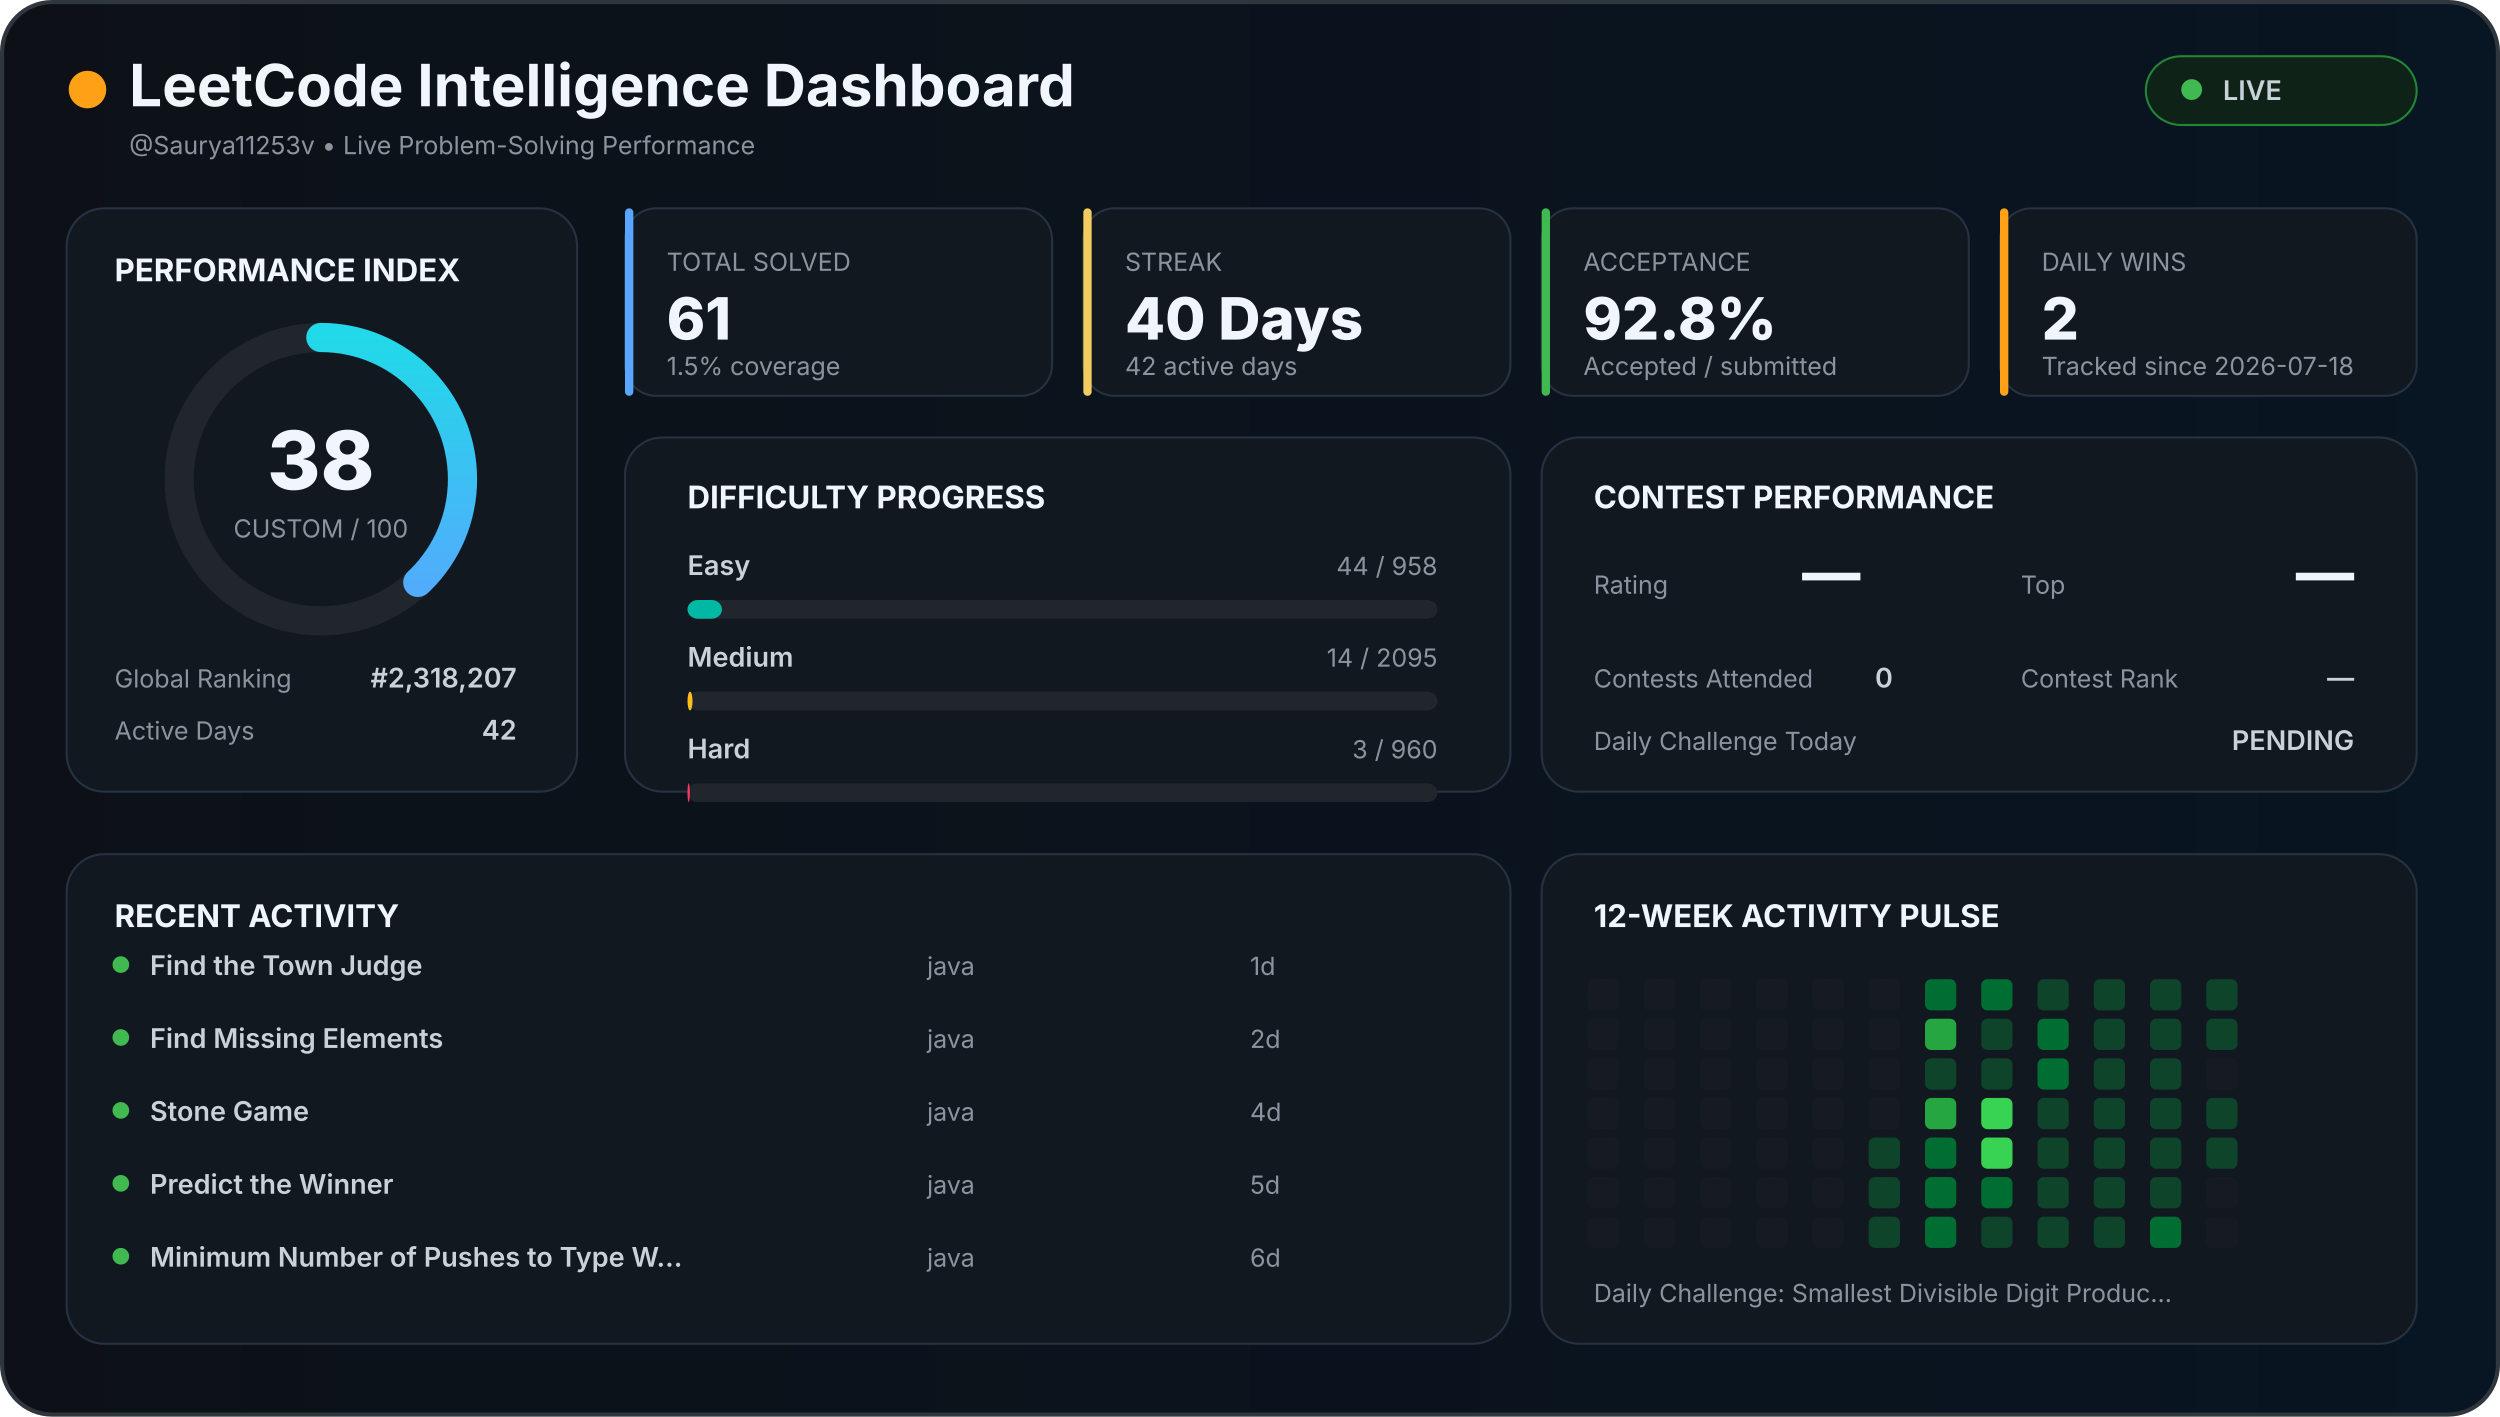
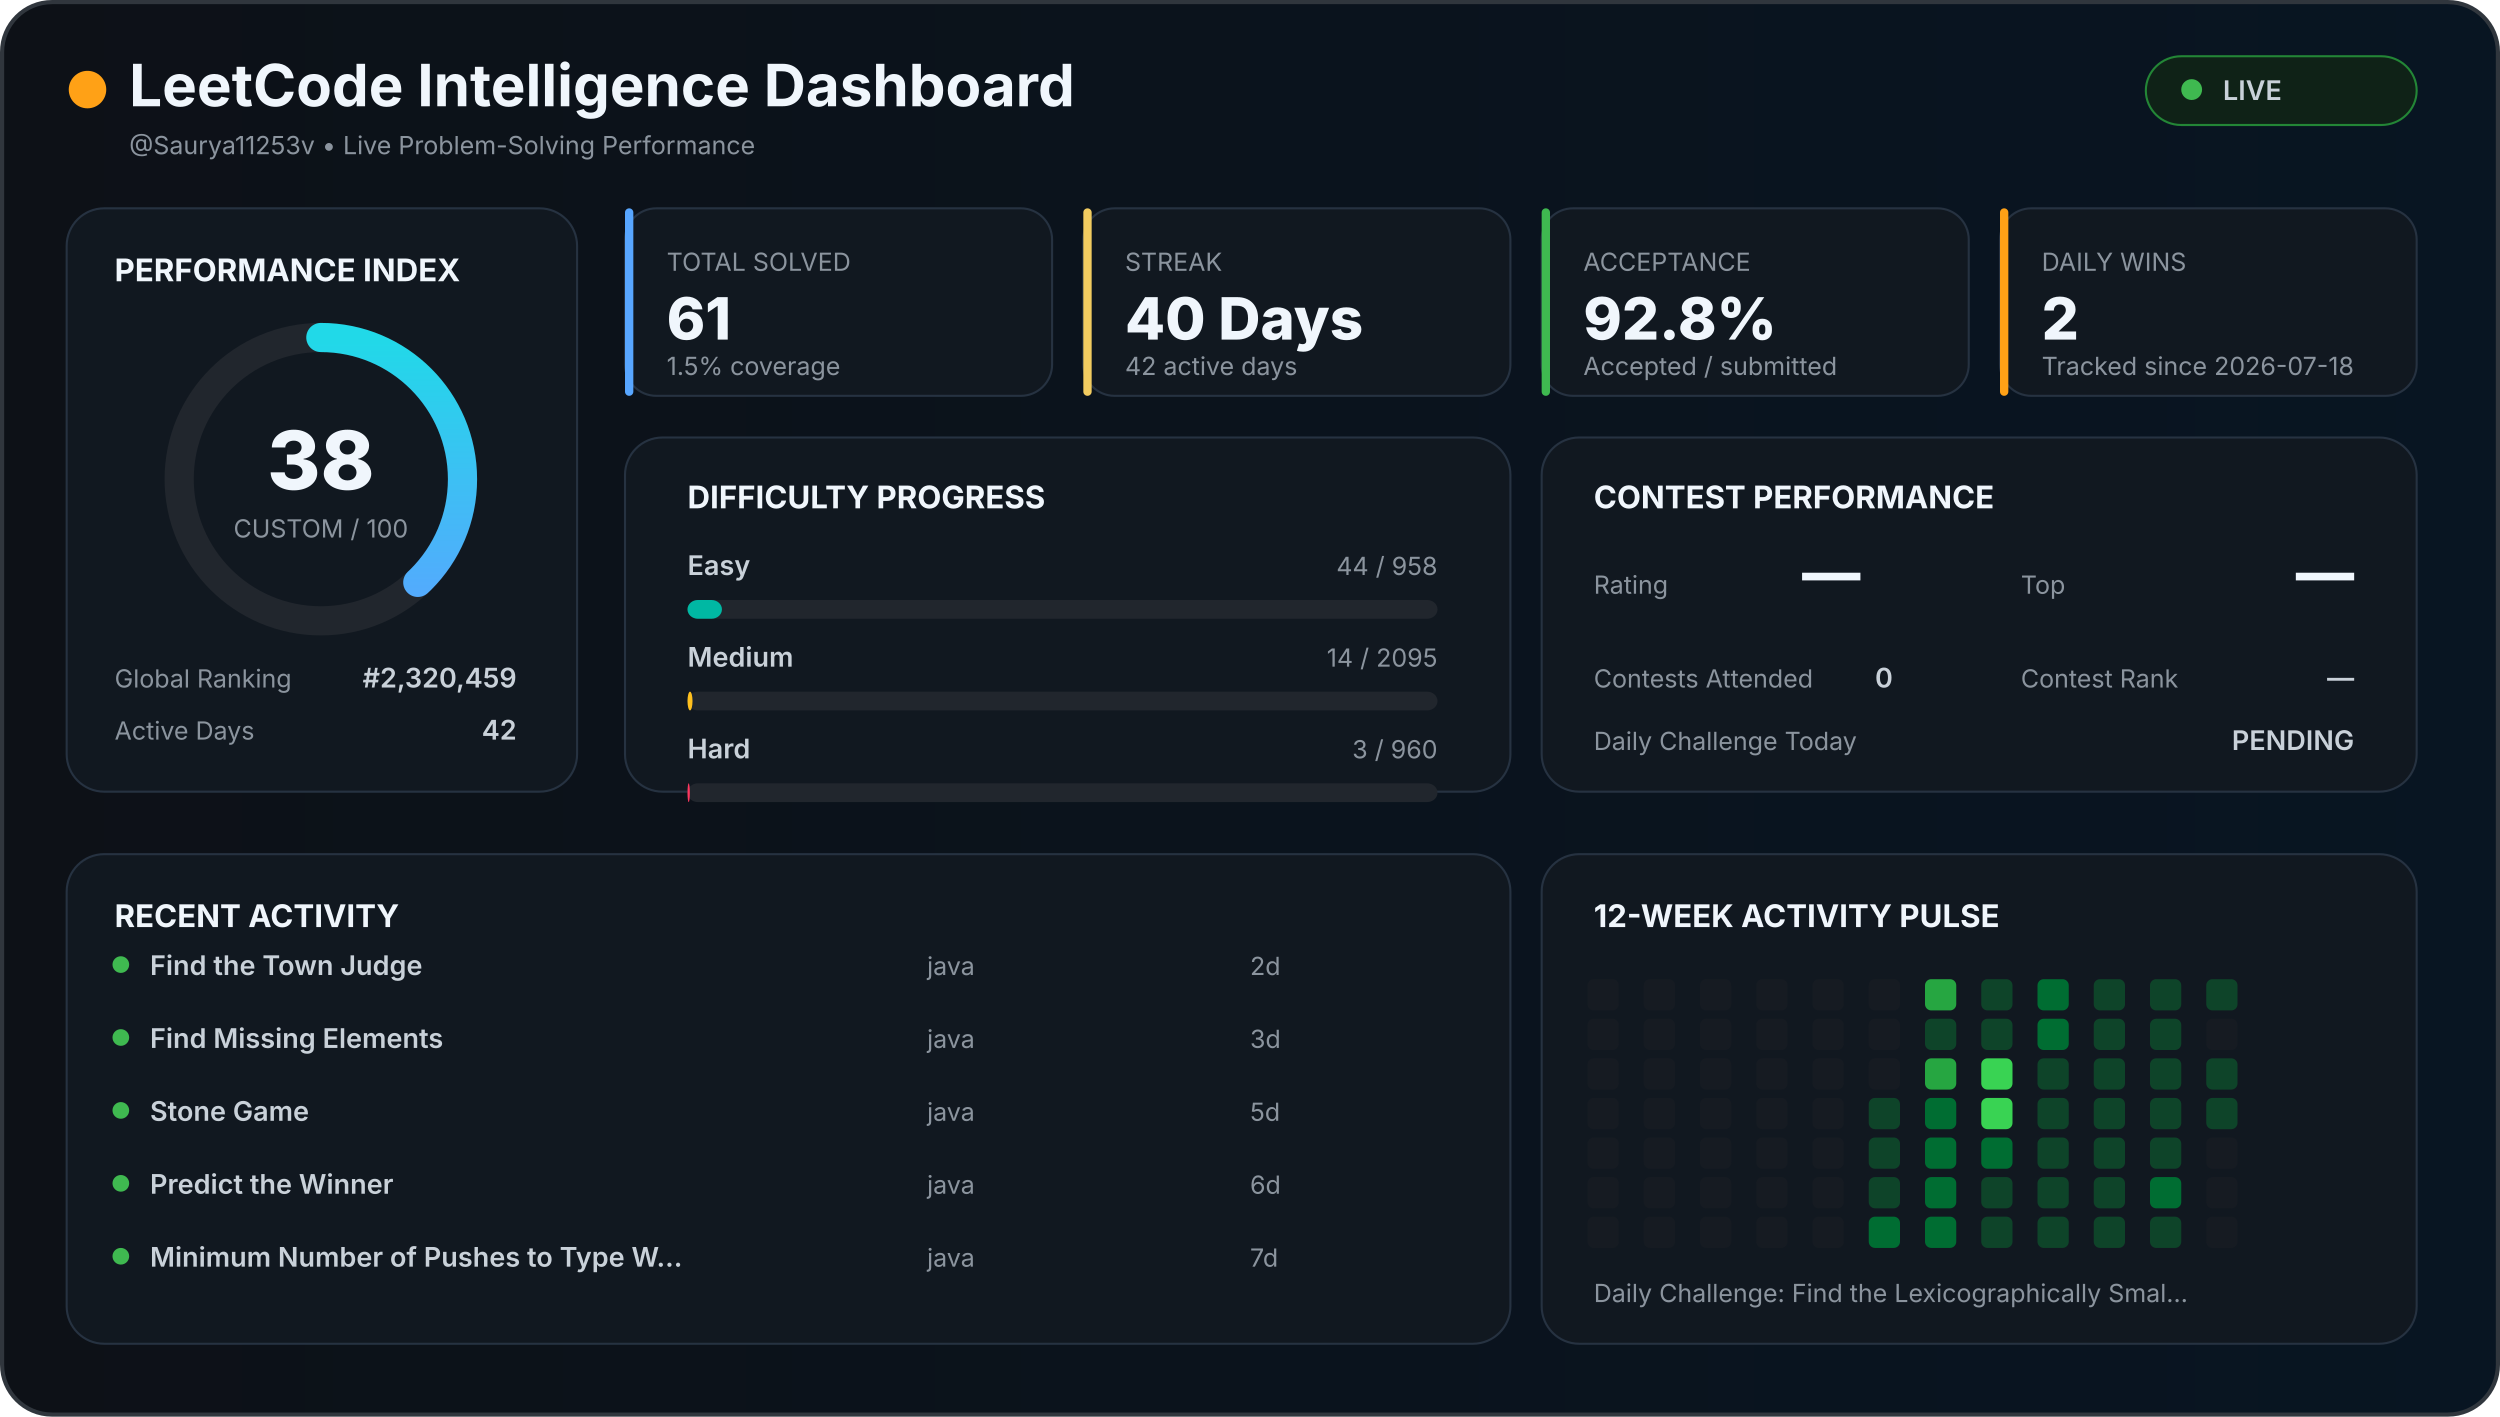
<svg xmlns="http://www.w3.org/2000/svg" width="1200" height="680" viewBox="0 0 1200 680">
  <defs>
    <linearGradient id="background" x1="0" x2="1">
      <stop offset="0%" stop-color="#0d1117" />
      <stop offset="100%" stop-color="#081522" />
    </linearGradient>
    <linearGradient id="accent" x1="0" x2="1">
      <stop stop-color="#58a6ff" />
      <stop offset="100%" stop-color="#21d9e8" />
    </linearGradient>
    <style>

    text {
      font-family:
        Inter,
        Arial,
        sans-serif;
    }

    .title {
      fill: #f0f6fc;
      font-size: 28px;
      font-weight: 700;
    }

    .section {
      fill: #f0f6fc;
      font-size: 15px;
      font-weight: 700;
    }

    .big {
      fill: #f0f6fc;
      font-size: 28px;
      font-weight: 800;
    }

    .normal {
      fill: #c9d1d9;
      font-size: 13px;
      font-weight: 600;
    }

    .muted {
      fill: #8b949e;
      font-size: 12px;
    }

    .score {
      fill: #f0f6fc;
      font-size: 39px;
      font-weight: 800;
    }

  </style>
  </defs>
  <rect x="1" y="1" width="1198" height="678" rx="24" fill="url(#background)" stroke="#30363d" stroke-width="2" />
  <circle cx="42" cy="43" r="9" fill="#ffa116" />
  <text x="62" y="51" class="title">
  LeetCode Intelligence Dashboard
</text>
  <text x="62" y="74" class="muted">
  @Saurya11253v • Live Problem-Solving Performance
</text>
  <rect x="1030" y="27" width="130" height="33" rx="17" fill="#0f2217" stroke="#238636" />
  <circle cx="1052" cy="43" r="5" fill="#3fb950" />
  <text x="1067" y="48" class="normal">
  LIVE
</text>
  <rect x="32" y="100" width="245" height="280" rx="18" fill="#111820" stroke="#263241" />
  <text x="55" y="135" class="section">
  PERFORMANCE INDEX
</text>
  <circle cx="154" cy="230" r="68" fill="none" stroke="#21262d" stroke-width="14" />
  <circle cx="154" cy="230" r="68" fill="none" stroke="url(#accent)" stroke-width="14" stroke-linecap="round" stroke-dasharray="427.257" stroke-dashoffset="264.899" transform="rotate(-90 154 230)" />
  <text x="154" y="235" text-anchor="middle" class="score">
  38
</text>
  <text x="154" y="258" text-anchor="middle" class="muted">
  CUSTOM / 100
</text>
  <text x="55" y="330" class="muted">
  Global Ranking
</text>
  <text x="248" y="330" text-anchor="end" class="normal">
-   #2,318,207
+   #2,320,459
</text>
  <text x="55" y="355" class="muted">
  Active Days
</text>
  <text x="248" y="355" text-anchor="end" class="normal">
  42
</text>
  <rect x="300" y="100" width="205" height="90" rx="15" fill="#111820" stroke="#263241" />
  <rect x="300" y="100" width="4" height="90" rx="2" fill="#58a6ff" />
  <text x="320" y="130" class="muted">
    TOTAL SOLVED
  </text>
  <text x="320" y="163" class="big">
    61
  </text>
  <text x="320" y="180" class="muted">
    1.5% coverage
  </text>
  <rect x="520" y="100" width="205" height="90" rx="15" fill="#111820" stroke="#263241" />
  <rect x="520" y="100" width="4" height="90" rx="2" fill="#f2cc60" />
  <text x="540" y="130" class="muted">
    STREAK
  </text>
  <text x="540" y="163" class="big">
    40 Days
  </text>
  <text x="540" y="180" class="muted">
    42 active days
  </text>
  <rect x="740" y="100" width="205" height="90" rx="15" fill="#111820" stroke="#263241" />
  <rect x="740" y="100" width="4" height="90" rx="2" fill="#3fb950" />
  <text x="760" y="130" class="muted">
    ACCEPTANCE
  </text>
  <text x="760" y="163" class="big">
    92.8%
  </text>
  <text x="760" y="180" class="muted">
    Accepted / submitted
  </text>
  <rect x="960" y="100" width="200" height="90" rx="15" fill="#111820" stroke="#263241" />
  <rect x="960" y="100" width="4" height="90" rx="2" fill="#ffa116" />
  <text x="980" y="130" class="muted">
    DAILY WINS
  </text>
  <text x="980" y="163" class="big">
    2
  </text>
  <text x="980" y="180" class="muted">
    Tracked since 2026-07-18
  </text>
  <rect x="300" y="210" width="425" height="170" rx="18" fill="#111820" stroke="#263241" />
  <text x="330" y="244" class="section">
  DIFFICULTY PROGRESS
</text>
  <text x="330" y="276" class="normal">
    Easy
  </text>
  <text x="690" y="276" text-anchor="end" class="muted">
    44 / 958
  </text>
  <rect x="330" y="288" width="360" height="9" rx="5" fill="#21262d" />
  <rect x="330" y="288" width="16.534" height="9" rx="5" fill="#00b8a3" />
  <text x="330" y="320" class="normal">
    Medium
  </text>
  <text x="690" y="320" text-anchor="end" class="muted">
    14 / 2095
  </text>
  <rect x="330" y="332" width="360" height="9" rx="5" fill="#21262d" />
  <rect x="330" y="332" width="2.406" height="9" rx="5" fill="#ffc01e" />
  <text x="330" y="364" class="normal">
    Hard
  </text>
  <text x="690" y="364" text-anchor="end" class="muted">
    3 / 960
  </text>
  <rect x="330" y="376" width="360" height="9" rx="5" fill="#21262d" />
  <rect x="330" y="376" width="1.125" height="9" rx="5" fill="#ff375f" />
  <rect x="740" y="210" width="420" height="170" rx="18" fill="#111820" stroke="#263241" />
  <text x="765" y="244" class="section">
  CONTEST PERFORMANCE
</text>
  <text x="765" y="285" class="muted">
  Rating
</text>
  <text x="865" y="285" class="big">
  —
</text>
  <text x="970" y="285" class="muted">
  Top
</text>
  <text x="1130" y="285" text-anchor="end" class="big">
  —
</text>
  <text x="765" y="330" class="muted">
  Contests Attended
</text>
  <text x="900" y="330" class="normal">
  0
</text>
  <text x="970" y="330" class="muted">
  Contest Rank
</text>
  <text x="1130" y="330" text-anchor="end" class="normal">
  —
</text>
  <text x="765" y="360" class="muted">
  Daily Challenge Today
</text>
  <text x="1130" y="360" text-anchor="end" class="normal" fill="#f2cc60">
  PENDING
</text>
  <rect x="32" y="410" width="693" height="235" rx="18" fill="#111820" stroke="#263241" />
  <text x="55" y="445" class="section">
  RECENT ACTIVITY
</text>
  <circle cx="58" cy="463" r="4" fill="#3fb950" />
  <text x="72" y="468" class="normal">
        Find the Town Judge
      </text>
  <text x="445" y="468" class="muted">
        java
      </text>
  <text x="600" y="468" class="muted">
-         1d
+         2d
      </text>
  <circle cx="58" cy="498" r="4" fill="#3fb950" />
  <text x="72" y="503" class="normal">
        Find Missing Elements
      </text>
  <text x="445" y="503" class="muted">
        java
      </text>
  <text x="600" y="503" class="muted">
-         2d
+         3d
      </text>
  <circle cx="58" cy="533" r="4" fill="#3fb950" />
  <text x="72" y="538" class="normal">
        Stone Game
      </text>
  <text x="445" y="538" class="muted">
        java
      </text>
  <text x="600" y="538" class="muted">
-         4d
+         5d
      </text>
  <circle cx="58" cy="568" r="4" fill="#3fb950" />
  <text x="72" y="573" class="normal">
        Predict the Winner
      </text>
  <text x="445" y="573" class="muted">
        java
      </text>
  <text x="600" y="573" class="muted">
-         5d
+         6d
      </text>
  <circle cx="58" cy="603" r="4" fill="#3fb950" />
  <text x="72" y="608" class="normal">
        Minimum Number of Pushes to Type W…
      </text>
  <text x="445" y="608" class="muted">
        java
      </text>
  <text x="600" y="608" class="muted">
-         6d
+         7d
      </text>
  <rect x="740" y="410" width="420" height="235" rx="18" fill="#111820" stroke="#263241" />
  <text x="765" y="445" class="section">
  12-WEEK ACTIVITY PULSE
</text>
  <rect x="762" y="470" width="15" height="15" rx="3" fill="#161b22" />
  <rect x="762" y="489" width="15" height="15" rx="3" fill="#161b22" />
  <rect x="762" y="508" width="15" height="15" rx="3" fill="#161b22" />
  <rect x="762" y="527" width="15" height="15" rx="3" fill="#161b22" />
  <rect x="762" y="546" width="15" height="15" rx="3" fill="#161b22" />
  <rect x="762" y="565" width="15" height="15" rx="3" fill="#161b22" />
  <rect x="762" y="584" width="15" height="15" rx="3" fill="#161b22" />
  <rect x="789" y="470" width="15" height="15" rx="3" fill="#161b22" />
  <rect x="789" y="489" width="15" height="15" rx="3" fill="#161b22" />
  <rect x="789" y="508" width="15" height="15" rx="3" fill="#161b22" />
  <rect x="789" y="527" width="15" height="15" rx="3" fill="#161b22" />
  <rect x="789" y="546" width="15" height="15" rx="3" fill="#161b22" />
  <rect x="789" y="565" width="15" height="15" rx="3" fill="#161b22" />
  <rect x="789" y="584" width="15" height="15" rx="3" fill="#161b22" />
  <rect x="816" y="470" width="15" height="15" rx="3" fill="#161b22" />
  <rect x="816" y="489" width="15" height="15" rx="3" fill="#161b22" />
  <rect x="816" y="508" width="15" height="15" rx="3" fill="#161b22" />
  <rect x="816" y="527" width="15" height="15" rx="3" fill="#161b22" />
  <rect x="816" y="546" width="15" height="15" rx="3" fill="#161b22" />
  <rect x="816" y="565" width="15" height="15" rx="3" fill="#161b22" />
  <rect x="816" y="584" width="15" height="15" rx="3" fill="#161b22" />
  <rect x="843" y="470" width="15" height="15" rx="3" fill="#161b22" />
  <rect x="843" y="489" width="15" height="15" rx="3" fill="#161b22" />
  <rect x="843" y="508" width="15" height="15" rx="3" fill="#161b22" />
  <rect x="843" y="527" width="15" height="15" rx="3" fill="#161b22" />
  <rect x="843" y="546" width="15" height="15" rx="3" fill="#161b22" />
  <rect x="843" y="565" width="15" height="15" rx="3" fill="#161b22" />
  <rect x="843" y="584" width="15" height="15" rx="3" fill="#161b22" />
  <rect x="870" y="470" width="15" height="15" rx="3" fill="#161b22" />
  <rect x="870" y="489" width="15" height="15" rx="3" fill="#161b22" />
  <rect x="870" y="508" width="15" height="15" rx="3" fill="#161b22" />
  <rect x="870" y="527" width="15" height="15" rx="3" fill="#161b22" />
  <rect x="870" y="546" width="15" height="15" rx="3" fill="#161b22" />
  <rect x="870" y="565" width="15" height="15" rx="3" fill="#161b22" />
  <rect x="870" y="584" width="15" height="15" rx="3" fill="#161b22" />
  <rect x="897" y="470" width="15" height="15" rx="3" fill="#161b22" />
  <rect x="897" y="489" width="15" height="15" rx="3" fill="#161b22" />
  <rect x="897" y="508" width="15" height="15" rx="3" fill="#161b22" />
-   <rect x="897" y="527" width="15" height="15" rx="3" fill="#161b22" />
+   <rect x="897" y="527" width="15" height="15" rx="3" fill="#0e4429" />
  <rect x="897" y="546" width="15" height="15" rx="3" fill="#0e4429" />
  <rect x="897" y="565" width="15" height="15" rx="3" fill="#0e4429" />
-   <rect x="897" y="584" width="15" height="15" rx="3" fill="#0e4429" />
-   <rect x="924" y="470" width="15" height="15" rx="3" fill="#006d32" />
-   <rect x="924" y="489" width="15" height="15" rx="3" fill="#26a641" />
-   <rect x="924" y="508" width="15" height="15" rx="3" fill="#0e4429" />
-   <rect x="924" y="527" width="15" height="15" rx="3" fill="#26a641" />
+   <rect x="897" y="584" width="15" height="15" rx="3" fill="#006d32" />
+   <rect x="924" y="470" width="15" height="15" rx="3" fill="#26a641" />
+   <rect x="924" y="489" width="15" height="15" rx="3" fill="#0e4429" />
+   <rect x="924" y="508" width="15" height="15" rx="3" fill="#26a641" />
+   <rect x="924" y="527" width="15" height="15" rx="3" fill="#006d32" />
  <rect x="924" y="546" width="15" height="15" rx="3" fill="#006d32" />
  <rect x="924" y="565" width="15" height="15" rx="3" fill="#006d32" />
  <rect x="924" y="584" width="15" height="15" rx="3" fill="#006d32" />
-   <rect x="951" y="470" width="15" height="15" rx="3" fill="#006d32" />
+   <rect x="951" y="470" width="15" height="15" rx="3" fill="#0e4429" />
  <rect x="951" y="489" width="15" height="15" rx="3" fill="#0e4429" />
-   <rect x="951" y="508" width="15" height="15" rx="3" fill="#0e4429" />
+   <rect x="951" y="508" width="15" height="15" rx="3" fill="#39d353" />
  <rect x="951" y="527" width="15" height="15" rx="3" fill="#39d353" />
-   <rect x="951" y="546" width="15" height="15" rx="3" fill="#39d353" />
-   <rect x="951" y="565" width="15" height="15" rx="3" fill="#006d32" />
+   <rect x="951" y="546" width="15" height="15" rx="3" fill="#006d32" />
+   <rect x="951" y="565" width="15" height="15" rx="3" fill="#0e4429" />
  <rect x="951" y="584" width="15" height="15" rx="3" fill="#0e4429" />
-   <rect x="978" y="470" width="15" height="15" rx="3" fill="#0e4429" />
+   <rect x="978" y="470" width="15" height="15" rx="3" fill="#006d32" />
  <rect x="978" y="489" width="15" height="15" rx="3" fill="#006d32" />
-   <rect x="978" y="508" width="15" height="15" rx="3" fill="#006d32" />
+   <rect x="978" y="508" width="15" height="15" rx="3" fill="#0e4429" />
  <rect x="978" y="527" width="15" height="15" rx="3" fill="#0e4429" />
  <rect x="978" y="546" width="15" height="15" rx="3" fill="#0e4429" />
  <rect x="978" y="565" width="15" height="15" rx="3" fill="#0e4429" />
  <rect x="978" y="584" width="15" height="15" rx="3" fill="#0e4429" />
  <rect x="1005" y="470" width="15" height="15" rx="3" fill="#0e4429" />
  <rect x="1005" y="489" width="15" height="15" rx="3" fill="#0e4429" />
  <rect x="1005" y="508" width="15" height="15" rx="3" fill="#0e4429" />
  <rect x="1005" y="527" width="15" height="15" rx="3" fill="#0e4429" />
  <rect x="1005" y="546" width="15" height="15" rx="3" fill="#0e4429" />
  <rect x="1005" y="565" width="15" height="15" rx="3" fill="#0e4429" />
  <rect x="1005" y="584" width="15" height="15" rx="3" fill="#0e4429" />
  <rect x="1032" y="470" width="15" height="15" rx="3" fill="#0e4429" />
  <rect x="1032" y="489" width="15" height="15" rx="3" fill="#0e4429" />
  <rect x="1032" y="508" width="15" height="15" rx="3" fill="#0e4429" />
  <rect x="1032" y="527" width="15" height="15" rx="3" fill="#0e4429" />
  <rect x="1032" y="546" width="15" height="15" rx="3" fill="#0e4429" />
-   <rect x="1032" y="565" width="15" height="15" rx="3" fill="#0e4429" />
-   <rect x="1032" y="584" width="15" height="15" rx="3" fill="#006d32" />
+   <rect x="1032" y="565" width="15" height="15" rx="3" fill="#006d32" />
+   <rect x="1032" y="584" width="15" height="15" rx="3" fill="#0e4429" />
  <rect x="1059" y="470" width="15" height="15" rx="3" fill="#0e4429" />
-   <rect x="1059" y="489" width="15" height="15" rx="3" fill="#0e4429" />
-   <rect x="1059" y="508" width="15" height="15" rx="3" fill="#161b22" />
+   <rect x="1059" y="489" width="15" height="15" rx="3" fill="#161b22" />
+   <rect x="1059" y="508" width="15" height="15" rx="3" fill="#0e4429" />
  <rect x="1059" y="527" width="15" height="15" rx="3" fill="#0e4429" />
-   <rect x="1059" y="546" width="15" height="15" rx="3" fill="#0e4429" />
+   <rect x="1059" y="546" width="15" height="15" rx="3" fill="#161b22" />
  <rect x="1059" y="565" width="15" height="15" rx="3" fill="#161b22" />
  <rect x="1059" y="584" width="15" height="15" rx="3" fill="#161b22" />
  <text x="765" y="625" class="muted">
  Daily Challenge:
-   Smallest Divisible Digit Produc…
+   Find the Lexicographically Smal…
</text>
</svg>
